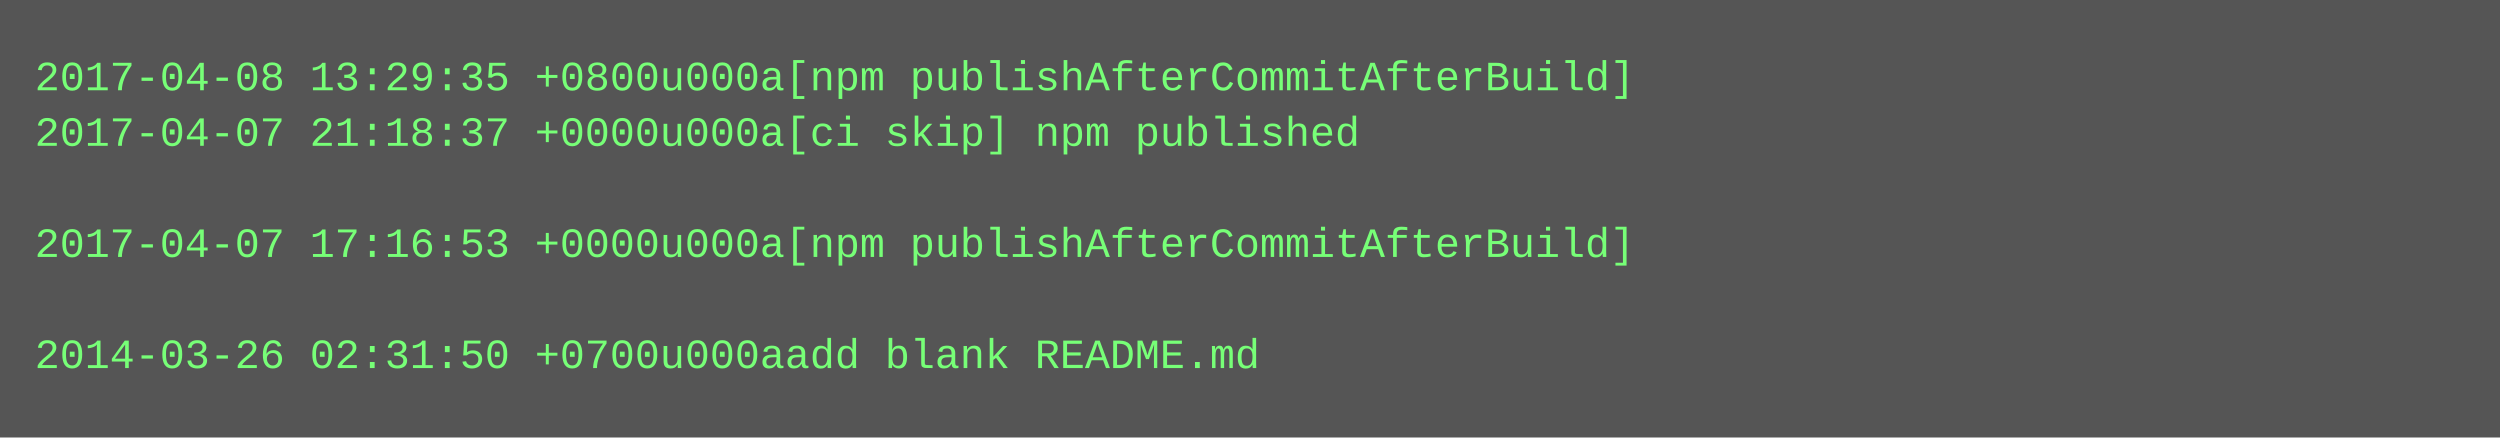
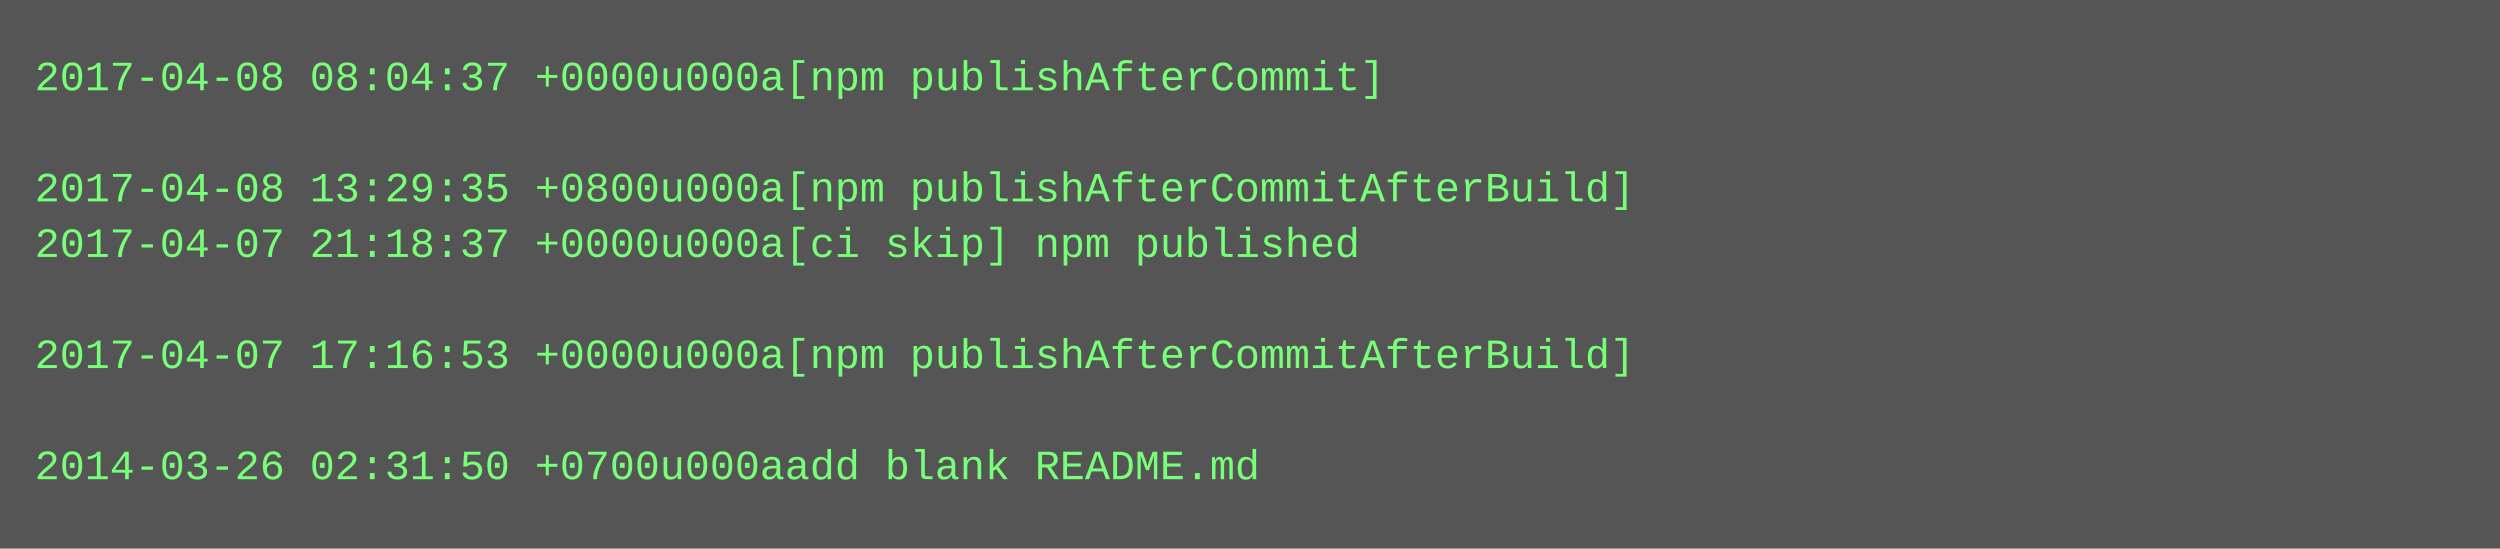
- <svg xmlns="http://www.w3.org/2000/svg" height="126" width="720">
-   <rect height="126" fill="#555" width="720" />
+ <svg xmlns="http://www.w3.org/2000/svg" height="158" width="720">
+   <rect height="158" fill="#555" width="720" />
  <text fill="#7f7" font-family="Courier New" font-size="12" xml:space="preserve">
-     <tspan x="10" y="26">2017-04-08 13:29:35 +0800u000a[npm publishAfterCommitAfterBuild]</tspan>
-     <tspan x="10" y="42">2017-04-07 21:18:37 +0000u000a[ci skip] npm published</tspan>
-     <tspan x="10" y="58" />
-     <tspan x="10" y="74">2017-04-07 17:16:53 +0000u000a[npm publishAfterCommitAfterBuild]</tspan>
+     <tspan x="10" y="26">2017-04-08 08:04:37 +0000u000a[npm publishAfterCommit]</tspan>
+     <tspan x="10" y="42" />
+     <tspan x="10" y="58">2017-04-08 13:29:35 +0800u000a[npm publishAfterCommitAfterBuild]</tspan>
+     <tspan x="10" y="74">2017-04-07 21:18:37 +0000u000a[ci skip] npm published</tspan>
    <tspan x="10" y="90" />
-     <tspan x="10" y="106">2014-03-26 02:31:50 +0700u000aadd blank README.md</tspan>
+     <tspan x="10" y="106">2017-04-07 17:16:53 +0000u000a[npm publishAfterCommitAfterBuild]</tspan>
+     <tspan x="10" y="122" />
+     <tspan x="10" y="138">2014-03-26 02:31:50 +0700u000aadd blank README.md</tspan>
  </text>
</svg>
